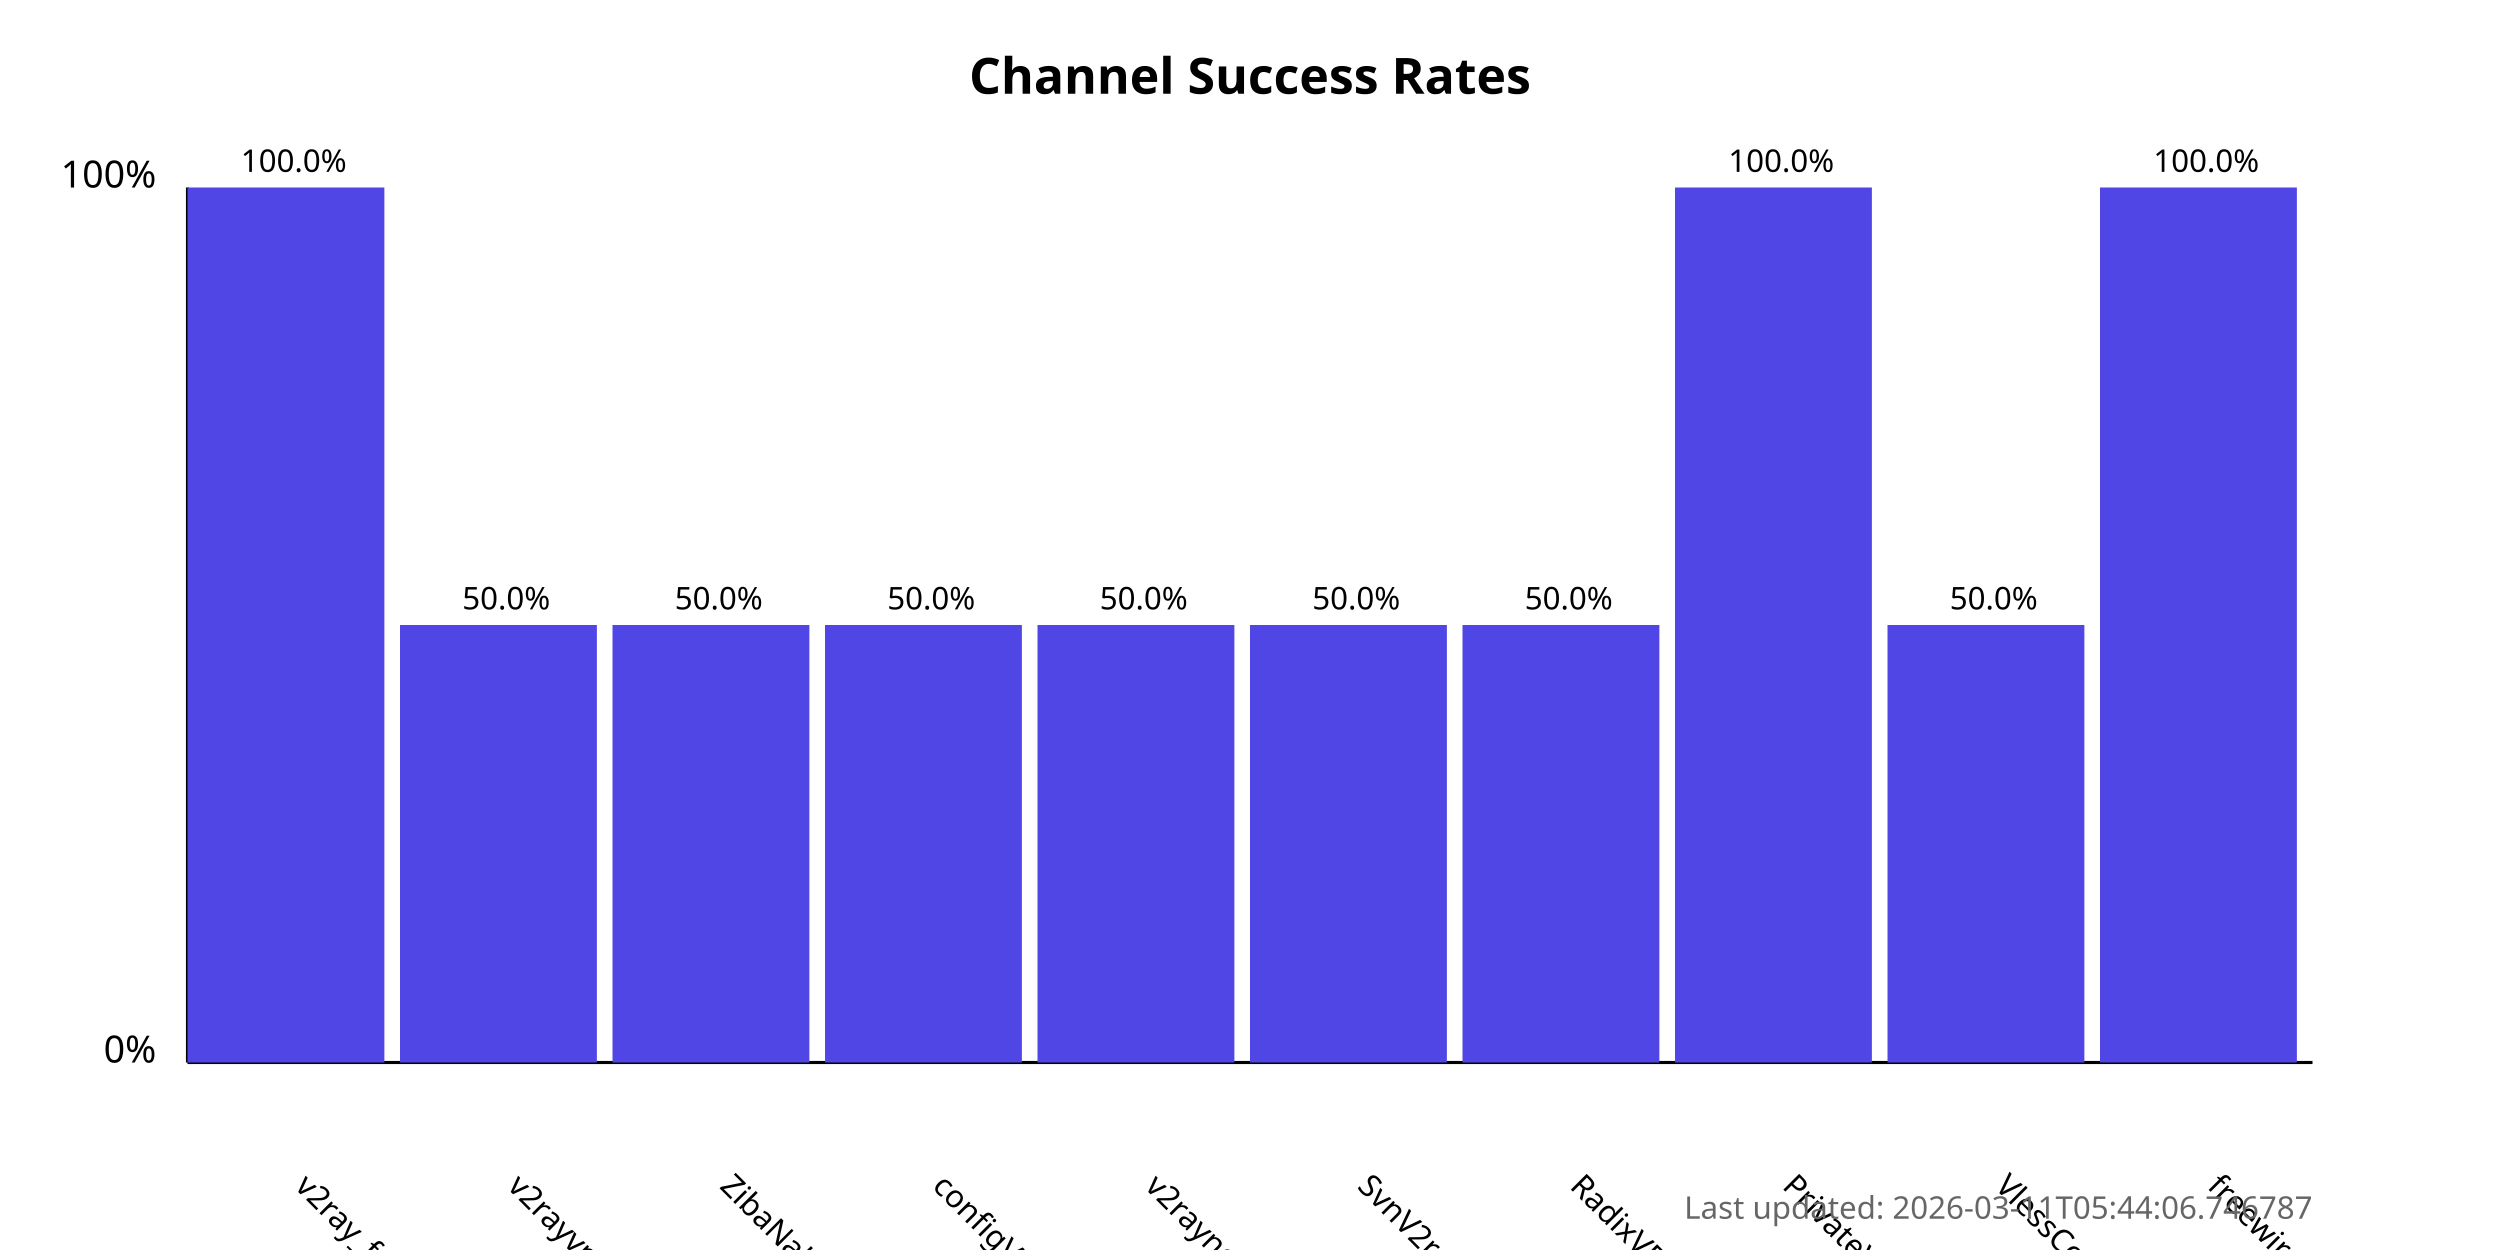
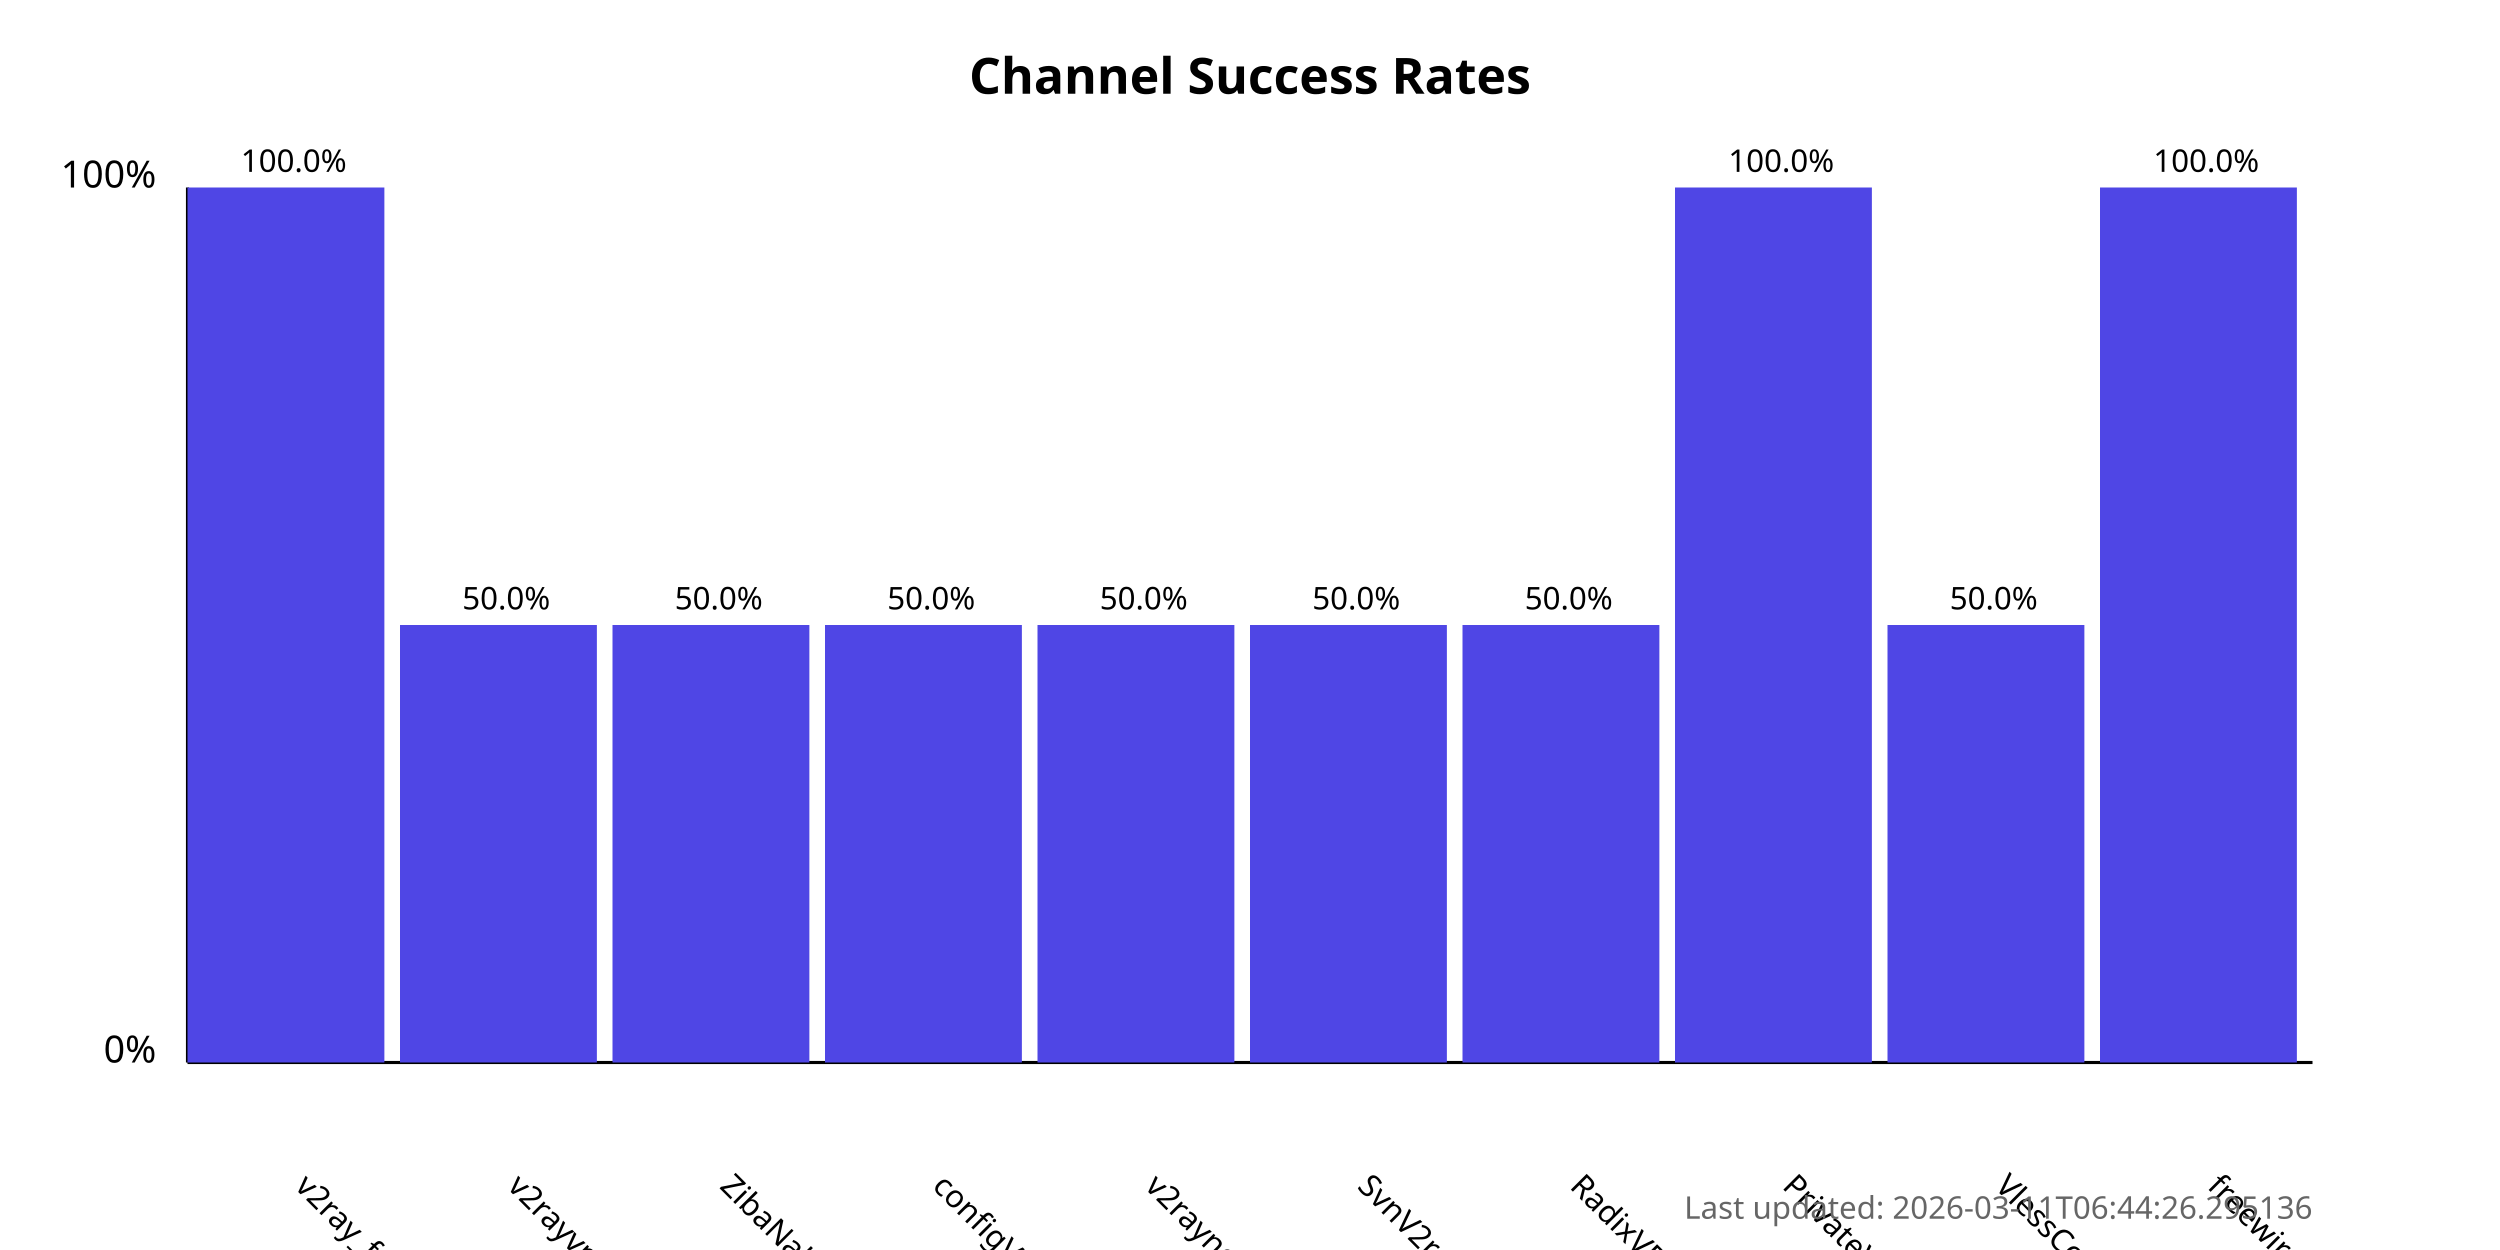
<svg xmlns="http://www.w3.org/2000/svg" width="800" height="400">
  <style>
            .chart-title { font: bold 16px sans-serif; }
            .axis-label { font: 12px sans-serif; }
            .tick-label { font: 10px sans-serif; }
            .bar { fill: #4f46e5; }
            .bar:hover { fill: #6366f1; }
            .timestamp { font: 10px sans-serif; fill: #666; }
        </style>
  <text x="400.0" y="30" text-anchor="middle" class="chart-title">
            Channel Success Rates
        </text>
  <line x1="60" y1="340" x2="60" y2="60" stroke="black" stroke-width="1" />
  <line x1="60" y1="340" x2="740" y2="340" stroke="black" stroke-width="1" />
  <text x="50" y="340" text-anchor="end" class="axis-label">0%</text>
  <text x="50" y="60" text-anchor="end" class="axis-label">100%</text>
  <g>
    <rect x="60" y="60.0" width="63.0" height="280.0" class="bar" />
    <text x="94.0" y="380" transform="rotate(45, 94.0, 380)" text-anchor="start" class="tick-label">
                v2ray_free_conf
            </text>
    <text x="94.0" y="55.0" text-anchor="middle" class="tick-label">
                100.0%
            </text>
  </g>
  <g>
    <rect x="128.0" y="200.0" width="63.0" height="140.0" class="bar" />
    <text x="162.0" y="380" transform="rotate(45, 162.0, 380)" text-anchor="start" class="tick-label">
                v2rayvpno
            </text>
    <text x="162.0" y="195.0" text-anchor="middle" class="tick-label">
                50.0%
            </text>
  </g>
  <g>
    <rect x="196.0" y="200.0" width="63.0" height="140.0" class="bar" />
    <text x="230.0" y="380" transform="rotate(45, 230.0, 380)" text-anchor="start" class="tick-label">
                ZibaNabz
            </text>
    <text x="230.0" y="195.0" text-anchor="middle" class="tick-label">
                50.0%
            </text>
  </g>
  <g>
    <rect x="264.0" y="200.0" width="63.0" height="140.0" class="bar" />
    <text x="298.0" y="380" transform="rotate(45, 298.0, 380)" text-anchor="start" class="tick-label">
                configV2rayForFree
            </text>
    <text x="298.0" y="195.0" text-anchor="middle" class="tick-label">
                50.0%
            </text>
  </g>
  <g>
    <rect x="332.0" y="200.0" width="63.0" height="140.0" class="bar" />
    <text x="366.0" y="380" transform="rotate(45, 366.0, 380)" text-anchor="start" class="tick-label">
                v2rayngvpn
            </text>
    <text x="366.0" y="195.0" text-anchor="middle" class="tick-label">
                50.0%
            </text>
  </g>
  <g>
    <rect x="400.0" y="200.0" width="63.0" height="140.0" class="bar" />
    <text x="434.0" y="380" transform="rotate(45, 434.0, 380)" text-anchor="start" class="tick-label">
                SvnV2ray
            </text>
    <text x="434.0" y="195.0" text-anchor="middle" class="tick-label">
                50.0%
            </text>
  </g>
  <g>
    <rect x="468.0" y="200.0" width="63.0" height="140.0" class="bar" />
    <text x="502.0" y="380" transform="rotate(45, 502.0, 380)" text-anchor="start" class="tick-label">
                RadixVPN
            </text>
    <text x="502.0" y="195.0" text-anchor="middle" class="tick-label">
                50.0%
            </text>
  </g>
  <g>
    <rect x="536.0" y="60.0" width="63.0" height="280.0" class="bar" />
    <text x="570.0" y="380" transform="rotate(45, 570.0, 380)" text-anchor="start" class="tick-label">
                PrivateVPNs
            </text>
    <text x="570.0" y="55.0" text-anchor="middle" class="tick-label">
                100.0%
            </text>
  </g>
  <g>
    <rect x="604.0" y="200.0" width="63.0" height="140.0" class="bar" />
    <text x="638.0" y="380" transform="rotate(45, 638.0, 380)" text-anchor="start" class="tick-label">
                VlessConfig
            </text>
    <text x="638.0" y="195.0" text-anchor="middle" class="tick-label">
                50.0%
            </text>
  </g>
  <g>
    <rect x="672.0" y="60.0" width="63.0" height="280.0" class="bar" />
    <text x="706.0" y="380" transform="rotate(45, 706.0, 380)" text-anchor="start" class="tick-label">
                freewireguard
            </text>
    <text x="706.0" y="55.0" text-anchor="middle" class="tick-label">
                100.0%
            </text>
  </g>
  <text x="740" y="390" text-anchor="end" class="timestamp">
-             Last updated: 2026-03-11T05:44:06.746787
+             Last updated: 2026-03-11T06:44:26.295136
        </text>
</svg>
